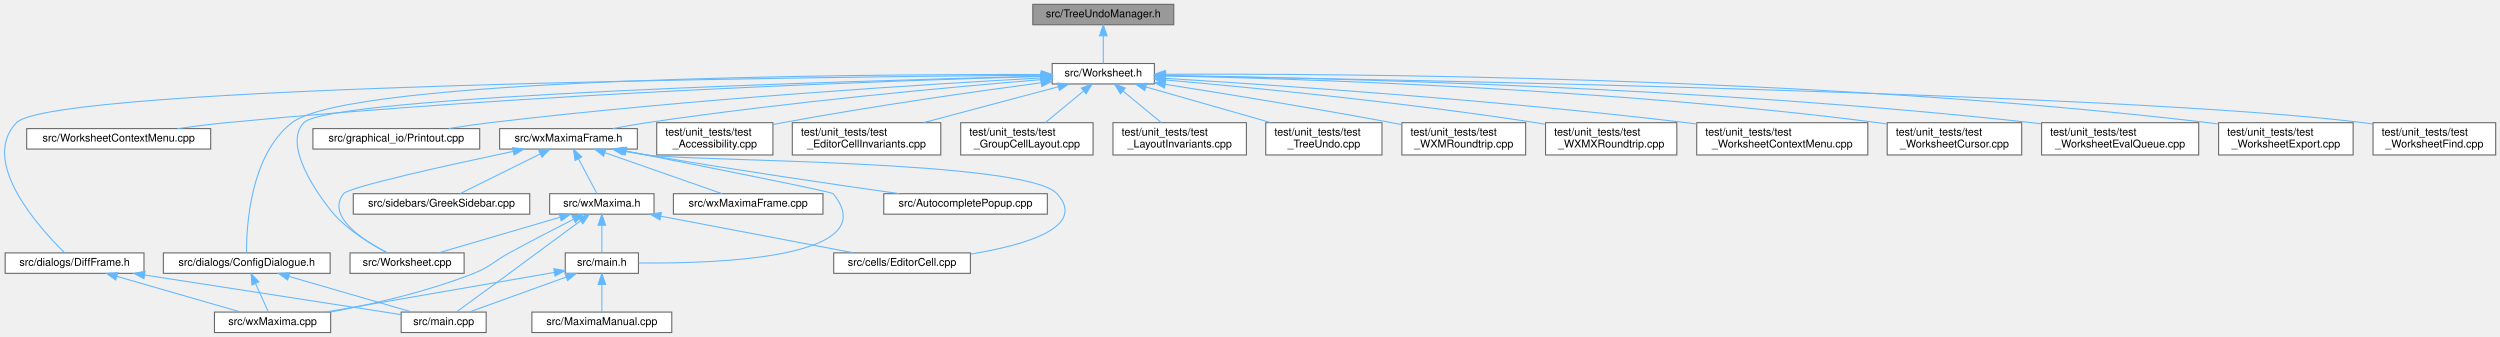
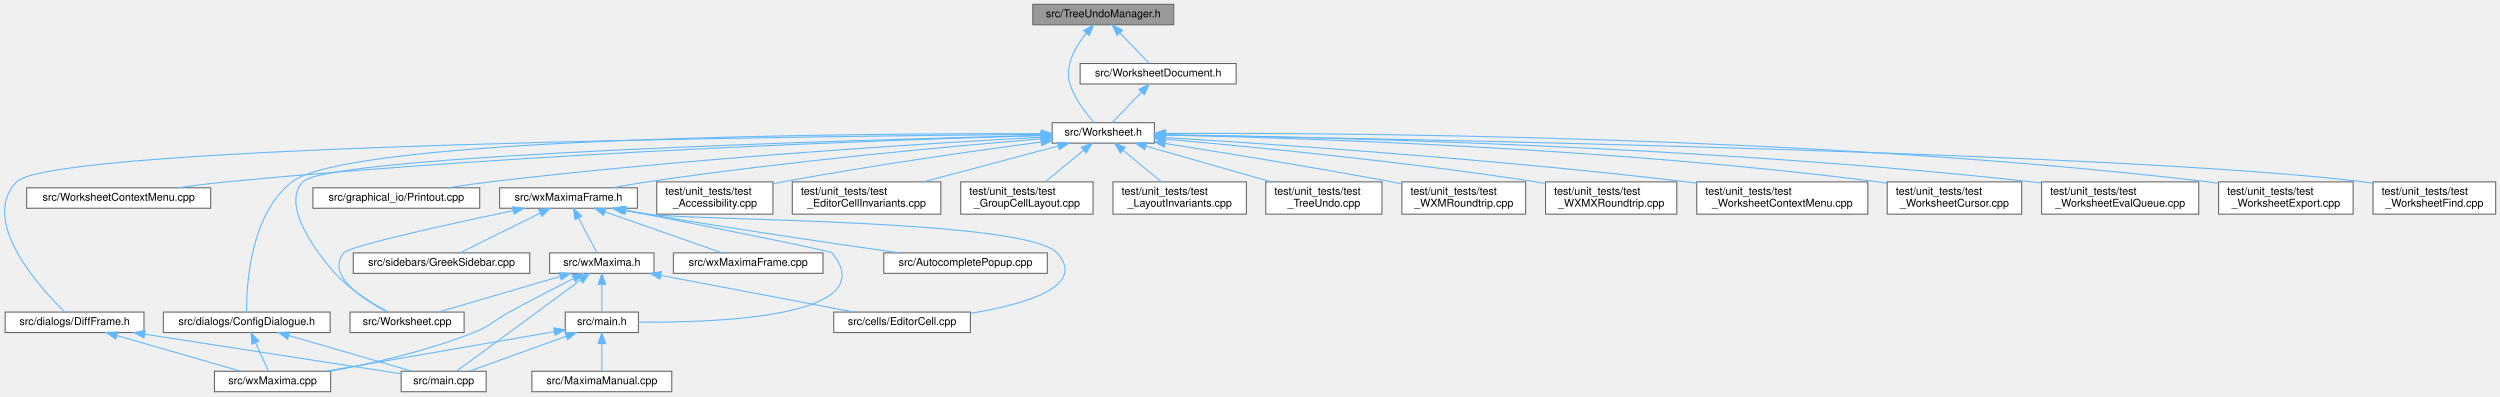
- <svg xmlns="http://www.w3.org/2000/svg" xmlns:xlink="http://www.w3.org/1999/xlink" width="2323pt" height="313pt" viewBox="0.00 0.00 2323.30 313.00">
-   <g id="graph0" class="graph" transform="scale(1 1) rotate(0) translate(4 309)">
+ <svg xmlns="http://www.w3.org/2000/svg" xmlns:xlink="http://www.w3.org/1999/xlink" width="2323pt" height="368pt" viewBox="0.00 0.00 2323.30 368.00">
+   <g id="graph0" class="graph" transform="scale(1 1) rotate(0) translate(4 364)">
    <g id="node1" class="node">
      <g id="a_node1">
        <a xlink:title="Declares TreeUndoManager: the owner of the cell-tree undo/redo state.">
-           <polygon fill="#999999" stroke="#666666" points="1086.8,-305 955.8,-305 955.8,-286 1086.8,-286 1086.8,-305" />
-           <text text-anchor="middle" x="1021.3" y="-293" font-family="Helvetica,sans-Serif" font-size="10.00">src/TreeUndoManager.h</text>
+           <polygon fill="#999999" stroke="#666666" points="1086.8,-360 955.8,-360 955.8,-341 1086.8,-341 1086.8,-360" />
+           <text text-anchor="middle" x="1021.3" y="-348" font-family="Helvetica,sans-Serif" font-size="10.00">src/TreeUndoManager.h</text>
        </a>
      </g>
    </g>
    <g id="node2" class="node">
      <g id="a_node2">
        <a xlink:href="Worksheet_8h.html" target="_top" xlink:title="This file defines the class Worksheet.">
          <polygon fill="white" stroke="#666666" points="1068.8,-250 973.8,-250 973.8,-231 1068.8,-231 1068.8,-250" />
          <text text-anchor="middle" x="1021.3" y="-238" font-family="Helvetica,sans-Serif" font-size="10.00">src/Worksheet.h</text>
        </a>
      </g>
    </g>
    <g id="edge1" class="edge">
-       <path fill="none" stroke="#63b8ff" d="M1021.3,-275.66C1021.3,-266.93 1021.3,-256.99 1021.3,-250.09" />
-       <polygon fill="#63b8ff" stroke="#63b8ff" points="1017.8,-275.75 1021.3,-285.75 1024.8,-275.75 1017.8,-275.75" />
+       <path fill="none" stroke="#63b8ff" d="M1005.44,-333.09C995.33,-320.59 985.04,-302.74 990.3,-286 994.7,-271.99 1005.25,-258.53 1012.82,-250.15" />
+       <polygon fill="#63b8ff" stroke="#63b8ff" points="1002.99,-335.6 1012.21,-340.81 1008.25,-330.98 1002.99,-335.6" />
+     </g>
+     <g id="node30" class="node">
+       <g id="a_node30">
+         <a xlink:href="WorksheetDocument_8h.html" target="_top" xlink:title="The document half of the worksheet: the state and commands that describe the edited document itself,...">
+           <polygon fill="white" stroke="#666666" points="1144.8,-305 999.8,-305 999.8,-286 1144.8,-286 1144.8,-305" />
+           <text text-anchor="middle" x="1072.3" y="-293" font-family="Helvetica,sans-Serif" font-size="10.00">src/WorksheetDocument.h</text>
+         </a>
+       </g>
+     </g>
+     <g id="edge39" class="edge">
+       <path fill="none" stroke="#63b8ff" d="M1036.68,-333.52C1045.67,-324.18 1056.66,-312.75 1064.03,-305.09" />
+       <polygon fill="#63b8ff" stroke="#63b8ff" points="1034.13,-331.12 1029.72,-340.75 1039.18,-335.97 1034.13,-331.12" />
    </g>
    <g id="node3" class="node">
      <g id="a_node3">
        <a xlink:href="Worksheet_8cpp.html" target="_top" xlink:title="This file defines the class Worksheet.">
          <polygon fill="white" stroke="#666666" points="427.3,-74 321.3,-74 321.3,-55 427.3,-55 427.3,-74" />
          <text text-anchor="middle" x="374.3" y="-62" font-family="Helvetica,sans-Serif" font-size="10.00">src/Worksheet.cpp</text>
        </a>
      </g>
    </g>
    <g id="edge2" class="edge">
-       <path fill="none" stroke="#63b8ff" d="M963.71,-238.18C793.26,-234.01 301.72,-219.86 278.3,-195 255.55,-170.85 302.88,-113.81 306.3,-110 320.34,-94.35 341.07,-81.84 355.95,-74.12" />
-       <polygon fill="#63b8ff" stroke="#63b8ff" points="963.66,-241.68 973.75,-238.43 963.83,-234.69 963.66,-241.68" />
+       <path fill="none" stroke="#63b8ff" d="M963.63,-238.19C792.96,-234.02 300.75,-219.89 277.3,-195 253.44,-169.67 303.86,-113.75 307.3,-110 321.45,-94.56 342.02,-81.94 356.63,-74.13" />
+       <polygon fill="#63b8ff" stroke="#63b8ff" points="963.6,-241.69 973.68,-238.43 963.77,-234.69 963.6,-241.69" />
    </g>
    <g id="node4" class="node">
      <g id="a_node4">
        <a xlink:href="WorksheetContextMenu_8cpp.html" target="_top" xlink:title="The worksheet's right-click context menu (see WorksheetContextMenu.h).">
          <polygon fill="white" stroke="#666666" points="191.8,-189.5 20.8,-189.5 20.8,-170.5 191.8,-170.5 191.8,-189.5" />
          <text text-anchor="middle" x="106.3" y="-177.5" font-family="Helvetica,sans-Serif" font-size="10.00">src/WorksheetContextMenu.cpp</text>
        </a>
      </g>
    </g>
    <g id="edge3" class="edge">
      <path fill="none" stroke="#63b8ff" d="M963.4,-238.02C829.75,-234.24 489.46,-222.5 206.3,-195 191.56,-193.57 175.65,-191.56 160.96,-189.5" />
      <polygon fill="#63b8ff" stroke="#63b8ff" points="963.33,-241.52 973.42,-238.3 963.53,-234.52 963.33,-241.52" />
    </g>
    <g id="node5" class="node">
      <g id="a_node5">
        <a xlink:href="ConfigDialogue_8h.html" target="_top" xlink:title="The configuration dialog.">
          <polygon fill="white" stroke="#666666" points="302.8,-74 147.8,-74 147.8,-55 302.8,-55 302.8,-74" />
          <text text-anchor="middle" x="225.3" y="-62" font-family="Helvetica,sans-Serif" font-size="10.00">src/dialogs/ConfigDialogue.h</text>
        </a>
      </g>
    </g>
    <g id="edge4" class="edge">
      <path fill="none" stroke="#63b8ff" d="M963.7,-239.78C796.91,-240.09 321.92,-237.22 267.3,-195 228.4,-164.93 224.99,-98.23 225.07,-74.28" />
      <polygon fill="#63b8ff" stroke="#63b8ff" points="963.77,-243.28 973.76,-239.76 963.76,-236.28 963.77,-243.28" />
    </g>
    <g id="node8" class="node">
      <g id="a_node8">
        <a xlink:href="DiffFrame_8h_source.html" target="_top" xlink:title=" ">
          <polygon fill="white" stroke="#666666" points="129.8,-74 0.8,-74 0.8,-55 129.8,-55 129.8,-74" />
          <text text-anchor="middle" x="65.3" y="-62" font-family="Helvetica,sans-Serif" font-size="10.00">src/dialogs/DiffFrame.h</text>
        </a>
      </g>
    </g>
    <g id="edge7" class="edge">
      <path fill="none" stroke="#63b8ff" d="M963.53,-239.14C753.97,-237.53 44.38,-229.57 11.3,-195 -23.39,-158.75 32.71,-96.98 55.95,-74.24" />
      <polygon fill="#63b8ff" stroke="#63b8ff" points="963.68,-242.64 973.71,-239.21 963.73,-235.64 963.68,-242.64" />
    </g>
    <g id="node9" class="node">
      <g id="a_node9">
        <a xlink:href="Printout_8cpp.html" target="_top" xlink:title="This file defines the class MathPrintOut.">
          <polygon fill="white" stroke="#666666" points="441.8,-189.5 286.8,-189.5 286.8,-170.5 441.8,-170.5 441.8,-189.5" />
          <text text-anchor="middle" x="364.3" y="-177.5" font-family="Helvetica,sans-Serif" font-size="10.00">src/graphical_io/Printout.cpp</text>
        </a>
      </g>
    </g>
    <g id="edge10" class="edge">
      <path fill="none" stroke="#63b8ff" d="M963.3,-236.54C860.08,-230.92 637.83,-217.25 451.3,-195 438.84,-193.51 425.44,-191.54 412.98,-189.55" />
      <polygon fill="#63b8ff" stroke="#63b8ff" points="963.33,-240.05 973.5,-237.09 963.71,-233.06 963.33,-240.05" />
    </g>
    <g id="node10" class="node">
      <g id="a_node10">
        <a xlink:href="wxMaximaFrame_8h.html" target="_top" xlink:title="This file declares the class wxMaximaFrame.">
          <polygon fill="white" stroke="#666666" points="588.3,-189.5 460.3,-189.5 460.3,-170.5 588.3,-170.5 588.3,-189.5" />
          <text text-anchor="middle" x="524.3" y="-177.5" font-family="Helvetica,sans-Serif" font-size="10.00">src/wxMaximaFrame.h</text>
        </a>
      </g>
    </g>
    <g id="edge11" class="edge">
      <path fill="none" stroke="#63b8ff" d="M963.68,-235.01C881.93,-228.3 727.72,-214.31 597.3,-195 586.96,-193.47 575.85,-191.5 565.5,-189.54" />
      <polygon fill="#63b8ff" stroke="#63b8ff" points="963.51,-238.51 973.76,-235.84 964.08,-231.54 963.51,-238.51" />
    </g>
    <g id="node18" class="node">
      <g id="a_node18">
        <a xlink:href="test__Accessibility_8cpp.html" target="_top" xlink:title="Logic-level regression tests for wxMaxima's custom wxAccessible classes.">
          <polygon fill="white" stroke="#666666" points="714.3,-195 606.3,-195 606.3,-165 714.3,-165 714.3,-195" />
          <text text-anchor="start" x="614.3" y="-183" font-family="Helvetica,sans-Serif" font-size="10.00">test/unit_tests/test</text>
          <text text-anchor="middle" x="660.3" y="-172" font-family="Helvetica,sans-Serif" font-size="10.00">_Accessibility.cpp</text>
        </a>
      </g>
    </g>
    <g id="edge27" class="edge">
      <path fill="none" stroke="#63b8ff" d="M963.58,-232.11C903.4,-224.11 806.44,-210.43 723.3,-195 720.43,-194.47 717.5,-193.9 714.55,-193.31" />
      <polygon fill="#63b8ff" stroke="#63b8ff" points="963.27,-235.6 973.64,-233.44 964.19,-228.66 963.27,-235.6" />
    </g>
    <g id="node19" class="node">
      <g id="a_node19">
        <a xlink:href="test__EditorCellInvariants_8cpp.html" target="_top" xlink:title="Hardening tests for EditorCell's text-editing core.">
          <polygon fill="white" stroke="#666666" points="870.3,-195 732.3,-195 732.3,-165 870.3,-165 870.3,-195" />
          <text text-anchor="start" x="740.3" y="-183" font-family="Helvetica,sans-Serif" font-size="10.00">test/unit_tests/test</text>
          <text text-anchor="middle" x="801.3" y="-172" font-family="Helvetica,sans-Serif" font-size="10.00">_EditorCellInvariants.cpp</text>
        </a>
      </g>
    </g>
    <g id="edge28" class="edge">
      <path fill="none" stroke="#63b8ff" d="M979.26,-228.32C943.69,-218.86 892.53,-205.26 854.19,-195.06" />
      <polygon fill="#63b8ff" stroke="#63b8ff" points="978.75,-231.81 989.31,-230.99 980.54,-225.04 978.75,-231.81" />
    </g>
    <g id="node20" class="node">
      <g id="a_node20">
        <a xlink:href="test__GroupCellLayout_8cpp.html" target="_top" xlink:title="Regression tests for the GroupCell &lt;-&gt; EditorCell layout coupling.">
          <polygon fill="white" stroke="#666666" points="1011.8,-195 888.8,-195 888.8,-165 1011.8,-165 1011.8,-195" />
          <text text-anchor="start" x="896.8" y="-183" font-family="Helvetica,sans-Serif" font-size="10.00">test/unit_tests/test</text>
          <text text-anchor="middle" x="950.3" y="-172" font-family="Helvetica,sans-Serif" font-size="10.00">_GroupCellLayout.cpp</text>
        </a>
      </g>
    </g>
    <g id="edge29" class="edge">
      <path fill="none" stroke="#63b8ff" d="M1003.1,-224.5C992.11,-215.45 978.21,-204 967.43,-195.11" />
      <polygon fill="#63b8ff" stroke="#63b8ff" points="1000.88,-227.21 1010.82,-230.87 1005.33,-221.81 1000.88,-227.21" />
    </g>
    <g id="node21" class="node">
      <g id="a_node21">
        <a xlink:href="test__LayoutInvariants_8cpp.html" target="_top" xlink:title="Layout idempotency invariants.">
          <polygon fill="white" stroke="#666666" points="1154.3,-195 1030.3,-195 1030.3,-165 1154.3,-165 1154.3,-195" />
          <text text-anchor="start" x="1038.3" y="-183" font-family="Helvetica,sans-Serif" font-size="10.00">test/unit_tests/test</text>
          <text text-anchor="middle" x="1092.3" y="-172" font-family="Helvetica,sans-Serif" font-size="10.00">_LayoutInvariants.cpp</text>
        </a>
      </g>
    </g>
    <g id="edge30" class="edge">
      <path fill="none" stroke="#63b8ff" d="M1039.5,-224.5C1050.48,-215.45 1064.39,-204 1075.17,-195.11" />
      <polygon fill="#63b8ff" stroke="#63b8ff" points="1037.27,-221.81 1031.78,-230.87 1041.72,-227.21 1037.27,-221.81" />
    </g>
    <g id="node22" class="node">
      <g id="a_node22">
        <a xlink:href="test__TreeUndo_8cpp.html" target="_top" xlink:title="Regression tests for the worksheet's cell-tree undo/redo (the TreeUndo_* subsystem of Worksheet).">
          <polygon fill="white" stroke="#666666" points="1280.3,-195 1172.3,-195 1172.3,-165 1280.3,-165 1280.3,-195" />
          <text text-anchor="start" x="1180.3" y="-183" font-family="Helvetica,sans-Serif" font-size="10.00">test/unit_tests/test</text>
          <text text-anchor="middle" x="1226.3" y="-172" font-family="Helvetica,sans-Serif" font-size="10.00">_TreeUndo.cpp</text>
        </a>
      </g>
    </g>
    <g id="edge31" class="edge">
      <path fill="none" stroke="#63b8ff" d="M1060.9,-228.2C1094.02,-218.75 1141.44,-205.22 1177.01,-195.06" />
      <polygon fill="#63b8ff" stroke="#63b8ff" points="1059.76,-224.88 1051.11,-230.99 1061.68,-231.62 1059.76,-224.88" />
    </g>
    <g id="node23" class="node">
      <g id="a_node23">
        <a xlink:href="test__WXMRoundtrip_8cpp.html" target="_top" xlink:title="Regression tests for images surviving the .wxm serialization round-trip.">
          <polygon fill="white" stroke="#666666" points="1413.8,-195 1298.8,-195 1298.8,-165 1413.8,-165 1413.8,-195" />
          <text text-anchor="start" x="1306.8" y="-183" font-family="Helvetica,sans-Serif" font-size="10.00">test/unit_tests/test</text>
          <text text-anchor="middle" x="1356.3" y="-172" font-family="Helvetica,sans-Serif" font-size="10.00">_WXMRoundtrip.cpp</text>
        </a>
      </g>
    </g>
    <g id="edge32" class="edge">
      <path fill="none" stroke="#63b8ff" d="M1078.98,-230.63C1133.34,-222.1 1217,-208.55 1289.3,-195 1292.34,-194.43 1295.45,-193.83 1298.59,-193.22" />
      <polygon fill="#63b8ff" stroke="#63b8ff" points="1078.19,-227.21 1068.85,-232.21 1079.27,-234.13 1078.19,-227.21" />
    </g>
    <g id="node24" class="node">
      <g id="a_node24">
        <a xlink:href="test__WXMXRoundtrip_8cpp.html" target="_top" xlink:title="Round-trip tests for the .wxmx content.xml (the MathML-like math format).">
          <polygon fill="white" stroke="#666666" points="1554.3,-195 1432.3,-195 1432.3,-165 1554.3,-165 1554.3,-195" />
          <text text-anchor="start" x="1440.3" y="-183" font-family="Helvetica,sans-Serif" font-size="10.00">test/unit_tests/test</text>
          <text text-anchor="middle" x="1493.3" y="-172" font-family="Helvetica,sans-Serif" font-size="10.00">_WXMXRoundtrip.cpp</text>
        </a>
      </g>
    </g>
    <g id="edge33" class="edge">
      <path fill="none" stroke="#63b8ff" d="M1078.95,-234.71C1157.2,-227.84 1301.28,-213.92 1423.3,-195 1426.24,-194.54 1429.24,-194.05 1432.27,-193.53" />
      <polygon fill="#63b8ff" stroke="#63b8ff" points="1078.48,-231.24 1068.82,-235.59 1079.08,-238.21 1078.48,-231.24" />
    </g>
    <g id="node25" class="node">
      <g id="a_node25">
        <a xlink:href="test__WorksheetContextMenu_8cpp.html" target="_top" xlink:title="Regression tests for the worksheet's right-click context menu.">
          <polygon fill="white" stroke="#666666" points="1731.8,-195 1572.8,-195 1572.8,-165 1731.8,-165 1731.8,-195" />
          <text text-anchor="start" x="1580.8" y="-183" font-family="Helvetica,sans-Serif" font-size="10.00">test/unit_tests/test</text>
          <text text-anchor="middle" x="1652.3" y="-172" font-family="Helvetica,sans-Serif" font-size="10.00">_WorksheetContextMenu.cpp</text>
        </a>
      </g>
    </g>
    <g id="edge34" class="edge">
      <path fill="none" stroke="#63b8ff" d="M1079.02,-236.17C1178.23,-230.13 1387.42,-216.02 1563.3,-195 1566.41,-194.63 1569.57,-194.23 1572.76,-193.81" />
      <polygon fill="#63b8ff" stroke="#63b8ff" points="1078.68,-232.68 1068.91,-236.78 1079.1,-239.67 1078.68,-232.68" />
    </g>
    <g id="node26" class="node">
      <g id="a_node26">
        <a xlink:href="test__WorksheetCursor_8cpp.html" target="_top" xlink:title="Pins the worksheet's cursor model before it is gathered into a cursor class.">
          <polygon fill="white" stroke="#666666" points="1874.8,-195 1749.8,-195 1749.8,-165 1874.8,-165 1874.8,-195" />
          <text text-anchor="start" x="1757.8" y="-183" font-family="Helvetica,sans-Serif" font-size="10.00">test/unit_tests/test</text>
          <text text-anchor="middle" x="1812.3" y="-172" font-family="Helvetica,sans-Serif" font-size="10.00">_WorksheetCursor.cpp</text>
        </a>
      </g>
    </g>
    <g id="edge35" class="edge">
      <path fill="none" stroke="#63b8ff" d="M1079.39,-238.53C1202.12,-235.89 1496.59,-226.55 1741.3,-195 1744.04,-194.65 1746.83,-194.25 1749.65,-193.82" />
      <polygon fill="#63b8ff" stroke="#63b8ff" points="1079.03,-235.03 1069.11,-238.74 1079.18,-242.03 1079.03,-235.03" />
    </g>
    <g id="node27" class="node">
      <g id="a_node27">
        <a xlink:href="test__WorksheetEvalQueue_8cpp.html" target="_top" xlink:title="Pins the worksheet's &quot;add cells to the evaluation queue&quot; behavior before the Add*ToEvaluationQueue fa...">
          <polygon fill="white" stroke="#666666" points="2039.3,-195 1893.3,-195 1893.3,-165 2039.3,-165 2039.3,-195" />
          <text text-anchor="start" x="1901.3" y="-183" font-family="Helvetica,sans-Serif" font-size="10.00">test/unit_tests/test</text>
          <text text-anchor="middle" x="1966.3" y="-172" font-family="Helvetica,sans-Serif" font-size="10.00">_WorksheetEvalQueue.cpp</text>
        </a>
      </g>
    </g>
    <g id="edge36" class="edge">
      <path fill="none" stroke="#63b8ff" d="M1079.19,-238.86C1218.34,-236.82 1582.44,-228.43 1884.3,-195 1887.17,-194.68 1890.09,-194.33 1893.04,-193.95" />
      <polygon fill="#63b8ff" stroke="#63b8ff" points="1079.12,-235.36 1069.17,-239 1079.22,-242.36 1079.12,-235.36" />
    </g>
    <g id="node28" class="node">
      <g id="a_node28">
        <a xlink:href="test__WorksheetExport_8cpp.html" target="_top" xlink:title="Safety net for the export/serialization cluster of Worksheet.">
          <polygon fill="white" stroke="#666666" points="2182.8,-195 2057.8,-195 2057.8,-165 2182.8,-165 2182.8,-195" />
          <text text-anchor="start" x="2065.8" y="-183" font-family="Helvetica,sans-Serif" font-size="10.00">test/unit_tests/test</text>
          <text text-anchor="middle" x="2120.3" y="-172" font-family="Helvetica,sans-Serif" font-size="10.00">_WorksheetExport.cpp</text>
        </a>
      </g>
    </g>
    <g id="edge37" class="edge">
      <path fill="none" stroke="#63b8ff" d="M1079.19,-240C1235.88,-240.7 1681.22,-238.4 2048.3,-195 2051.33,-194.64 2054.43,-194.23 2057.56,-193.77" />
      <polygon fill="#63b8ff" stroke="#63b8ff" points="1078.86,-236.5 1068.85,-239.95 1078.83,-243.5 1078.86,-236.5" />
    </g>
    <g id="node29" class="node">
      <g id="a_node29">
        <a xlink:href="test__WorksheetFind_8cpp.html" target="_top" xlink:title="Pins the worksheet's find/replace behavior before the search engine is extracted into WorksheetSearch...">
          <polygon fill="white" stroke="#666666" points="2315.3,-195 2201.3,-195 2201.3,-165 2315.3,-165 2315.3,-195" />
          <text text-anchor="start" x="2209.3" y="-183" font-family="Helvetica,sans-Serif" font-size="10.00">test/unit_tests/test</text>
          <text text-anchor="middle" x="2258.3" y="-172" font-family="Helvetica,sans-Serif" font-size="10.00">_WorksheetFind.cpp</text>
        </a>
      </g>
    </g>
    <g id="edge38" class="edge">
      <path fill="none" stroke="#63b8ff" d="M1079.36,-238.61C1284.31,-235.26 1973.26,-222.19 2192.3,-195 2195.21,-194.64 2198.17,-194.22 2201.16,-193.74" />
      <polygon fill="#63b8ff" stroke="#63b8ff" points="1079.06,-235.11 1069.12,-238.77 1079.17,-242.11 1079.06,-235.11" />
    </g>
    <g id="node6" class="node">
      <g id="a_node6">
        <a xlink:href="main_8cpp.html" target="_top" xlink:title="The file that defines the starting point of the program.">
          <polygon fill="white" stroke="#666666" points="447.8,-19 368.8,-19 368.8,0 447.8,0 447.8,-19" />
          <text text-anchor="middle" x="408.3" y="-7" font-family="Helvetica,sans-Serif" font-size="10.00">src/main.cpp</text>
        </a>
      </g>
    </g>
    <g id="edge5" class="edge">
      <path fill="none" stroke="#63b8ff" d="M264.37,-52.18C298.6,-42.27 347.59,-28.08 378.67,-19.08" />
      <polygon fill="#63b8ff" stroke="#63b8ff" points="263.33,-48.84 254.7,-54.98 265.28,-55.56 263.33,-48.84" />
    </g>
    <g id="node7" class="node">
      <g id="a_node7">
        <a xlink:href="wxMaxima_8cpp.html" target="_top" xlink:title="This file defines the contents of the class wxMaxima that contains most of the program's logic.">
          <polygon fill="white" stroke="#666666" points="303.3,-19 195.3,-19 195.3,0 303.3,0 303.3,-19" />
          <text text-anchor="middle" x="249.3" y="-7" font-family="Helvetica,sans-Serif" font-size="10.00">src/wxMaxima.cpp</text>
        </a>
      </g>
    </g>
    <g id="edge6" class="edge">
      <path fill="none" stroke="#63b8ff" d="M233.44,-45.53C237.48,-36.6 242.18,-26.22 245.41,-19.09" />
      <polygon fill="#63b8ff" stroke="#63b8ff" points="230.2,-44.19 229.26,-54.75 236.58,-47.08 230.2,-44.19" />
    </g>
    <g id="edge8" class="edge">
      <path fill="none" stroke="#63b8ff" d="M130.47,-53.43C200.71,-42.58 310.24,-25.65 368.58,-16.64" />
      <polygon fill="#63b8ff" stroke="#63b8ff" points="129.76,-50 120.41,-54.98 130.83,-56.92 129.76,-50" />
    </g>
    <g id="edge9" class="edge">
      <path fill="none" stroke="#63b8ff" d="M104.59,-52.18C139,-42.27 188.26,-28.08 219.5,-19.08" />
      <polygon fill="#63b8ff" stroke="#63b8ff" points="103.5,-48.85 94.86,-54.98 105.44,-55.58 103.5,-48.85" />
    </g>
    <g id="edge13" class="edge">
      <path fill="none" stroke="#63b8ff" d="M472.72,-168.32C412.45,-155.6 320.26,-135.28 315.3,-129 298.89,-108.21 332.93,-85.99 355.81,-74.14" />
      <polygon fill="#63b8ff" stroke="#63b8ff" points="472.33,-171.82 482.83,-170.45 473.77,-164.97 472.33,-171.82" />
    </g>
    <g id="node11" class="node">
      <g id="a_node11">
        <a xlink:href="AutocompletePopup_8cpp.html" target="_top" xlink:title="This file defines the class AutocompletePopup.">
          <polygon fill="white" stroke="#666666" points="969.3,-129 817.3,-129 817.3,-110 969.3,-110 969.3,-129" />
          <text text-anchor="middle" x="893.3" y="-117" font-family="Helvetica,sans-Serif" font-size="10.00">src/AutocompletePopup.cpp</text>
        </a>
      </g>
    </g>
    <g id="edge12" class="edge">
      <path fill="none" stroke="#63b8ff" d="M576.99,-168.63C583.82,-167.37 590.72,-166.13 597.3,-165 678.1,-151.18 771.72,-137.5 831.67,-129.03" />
      <polygon fill="#63b8ff" stroke="#63b8ff" points="576.27,-165.21 567.09,-170.49 577.57,-172.09 576.27,-165.21" />
    </g>
    <g id="node12" class="node">
      <g id="a_node12">
        <a xlink:href="EditorCell_8cpp.html" target="_top" xlink:title="This file defines the class EditorCell.">
          <polygon fill="white" stroke="#666666" points="897.8,-74 770.8,-74 770.8,-55 897.8,-55 897.8,-74" />
          <text text-anchor="middle" x="834.3" y="-62" font-family="Helvetica,sans-Serif" font-size="10.00">src/cells/EditorCell.cpp</text>
        </a>
      </g>
    </g>
    <g id="edge14" class="edge">
      <path fill="none" stroke="#63b8ff" d="M575.1,-168.61C582.53,-167.28 590.1,-166.03 597.3,-165 639.39,-158.99 949.68,-160.45 978.3,-129 1006.62,-97.88 948.76,-81.22 898.15,-72.89" />
      <polygon fill="#63b8ff" stroke="#63b8ff" points="574.31,-165.2 565.11,-170.46 575.58,-172.08 574.31,-165.2" />
    </g>
    <g id="node13" class="node">
      <g id="a_node13">
        <a xlink:href="main_8h.html" target="_top" xlink:title="This file declares the class wxMaxima that contains most of the program's logic.">
          <polygon fill="white" stroke="#666666" points="589.3,-74 521.3,-74 521.3,-55 589.3,-55 589.3,-74" />
          <text text-anchor="middle" x="555.3" y="-62" font-family="Helvetica,sans-Serif" font-size="10.00">src/main.h</text>
        </a>
      </g>
    </g>
    <g id="edge15" class="edge">
-       <path fill="none" stroke="#63b8ff" d="M577.74,-168.57C649.63,-154.48 768.76,-130.88 770.3,-129 819.37,-68.95 661.81,-63.91 589.55,-64.63" />
-       <polygon fill="#63b8ff" stroke="#63b8ff" points="577.07,-165.13 567.93,-170.49 578.41,-172 577.07,-165.13" />
+       <path fill="none" stroke="#63b8ff" d="M577.96,-168.48C649.61,-154.37 767.77,-130.87 769.3,-129 818.14,-69.19 661.31,-64.01 589.39,-64.66" />
+       <polygon fill="#63b8ff" stroke="#63b8ff" points="576.89,-165.12 567.75,-170.49 578.24,-171.99 576.89,-165.12" />
    </g>
    <g id="node15" class="node">
      <g id="a_node15">
        <a xlink:href="GreekSidebar_8cpp.html" target="_top" xlink:title="This file defines the class GreekSidebar.">
          <polygon fill="white" stroke="#666666" points="488.3,-129 324.3,-129 324.3,-110 488.3,-110 488.3,-129" />
          <text text-anchor="middle" x="406.3" y="-117" font-family="Helvetica,sans-Serif" font-size="10.00">src/sidebars/GreekSidebar.cpp</text>
        </a>
      </g>
    </g>
    <g id="edge19" class="edge">
      <path fill="none" stroke="#63b8ff" d="M498.04,-165.98C475.3,-154.71 443.06,-138.73 423.48,-129.02" />
      <polygon fill="#63b8ff" stroke="#63b8ff" points="496.63,-169.19 507.14,-170.49 499.74,-162.92 496.63,-169.19" />
    </g>
    <g id="node16" class="node">
      <g id="a_node16">
        <a xlink:href="wxMaxima_8h.html" target="_top" xlink:title="This file declares the class wxMaxima that contains most of the program's logic.">
          <polygon fill="white" stroke="#666666" points="603.8,-129 506.8,-129 506.8,-110 603.8,-110 603.8,-129" />
          <text text-anchor="middle" x="555.3" y="-117" font-family="Helvetica,sans-Serif" font-size="10.00">src/wxMaxima.h</text>
        </a>
      </g>
    </g>
    <g id="edge20" class="edge">
      <path fill="none" stroke="#63b8ff" d="M533.58,-161.48C539.24,-150.81 546.21,-137.65 550.71,-129.17" />
      <polygon fill="#63b8ff" stroke="#63b8ff" points="530.46,-159.89 528.87,-170.37 536.65,-163.17 530.46,-159.89" />
    </g>
    <g id="node17" class="node">
      <g id="a_node17">
        <a xlink:href="wxMaximaFrame_8cpp.html" target="_top" xlink:title="This file defines the class wxMaximaFrame.">
          <polygon fill="white" stroke="#666666" points="760.8,-129 621.8,-129 621.8,-110 760.8,-110 760.8,-129" />
          <text text-anchor="middle" x="691.3" y="-117" font-family="Helvetica,sans-Serif" font-size="10.00">src/wxMaximaFrame.cpp</text>
        </a>
      </g>
    </g>
    <g id="edge26" class="edge">
      <path fill="none" stroke="#63b8ff" d="M558.07,-167.17C590.36,-155.86 638.28,-139.07 666.99,-129.02" />
      <polygon fill="#63b8ff" stroke="#63b8ff" points="556.86,-163.88 548.58,-170.49 559.18,-170.49 556.86,-163.88" />
    </g>
    <g id="edge17" class="edge">
      <path fill="none" stroke="#63b8ff" d="M522.16,-51.55C494.86,-41.71 456.79,-27.98 432.35,-19.17" />
      <polygon fill="#63b8ff" stroke="#63b8ff" points="521.09,-54.89 531.68,-54.98 523.46,-48.3 521.09,-54.89" />
    </g>
    <g id="edge18" class="edge">
      <path fill="none" stroke="#63b8ff" d="M511.03,-55.83C454.54,-46.05 357.1,-29.17 298.39,-19" />
      <polygon fill="#63b8ff" stroke="#63b8ff" points="510.64,-59.32 521.09,-57.57 511.83,-52.42 510.64,-59.32" />
    </g>
    <g id="node14" class="node">
      <g id="a_node14">
        <a xlink:href="MaximaManual_8cpp.html" target="_top" xlink:title="This file defines the class MaximaManual.">
          <polygon fill="white" stroke="#666666" points="620.3,-19 490.3,-19 490.3,0 620.3,0 620.3,-19" />
          <text text-anchor="middle" x="555.3" y="-7" font-family="Helvetica,sans-Serif" font-size="10.00">src/MaximaManual.cpp</text>
        </a>
      </g>
    </g>
    <g id="edge16" class="edge">
      <path fill="none" stroke="#63b8ff" d="M555.3,-44.66C555.3,-35.93 555.3,-25.99 555.3,-19.09" />
      <polygon fill="#63b8ff" stroke="#63b8ff" points="551.8,-44.75 555.3,-54.75 558.8,-44.75 551.8,-44.75" />
    </g>
    <g id="edge21" class="edge">
      <path fill="none" stroke="#63b8ff" d="M516.22,-107.06C482.39,-97.15 434.21,-83.04 403.61,-74.08" />
      <polygon fill="#63b8ff" stroke="#63b8ff" points="515.64,-110.53 526.22,-109.98 517.6,-103.82 515.64,-110.53" />
    </g>
    <g id="edge23" class="edge">
      <path fill="none" stroke="#63b8ff" d="M535.37,-103.73C517.95,-90.84 491.98,-71.65 469.3,-55 452.18,-42.44 432.3,-27.95 420.01,-19.01" />
      <polygon fill="#63b8ff" stroke="#63b8ff" points="533.51,-106.71 543.63,-109.85 537.68,-101.09 533.51,-106.71" />
    </g>
    <g id="edge25" class="edge">
      <path fill="none" stroke="#63b8ff" d="M528.69,-105.12C511.62,-96.44 489.03,-84.78 469.3,-74 454.45,-65.89 452.03,-61.25 436.3,-55 392.88,-37.76 341.02,-26.06 302.94,-19.01" />
      <polygon fill="#63b8ff" stroke="#63b8ff" points="527.54,-108.46 538.05,-109.86 530.71,-102.22 527.54,-108.46" />
    </g>
    <g id="edge22" class="edge">
      <path fill="none" stroke="#63b8ff" d="M610.23,-108.07C662.54,-98.13 740.32,-83.35 789.12,-74.08" />
      <polygon fill="#63b8ff" stroke="#63b8ff" points="609.3,-104.68 600.13,-109.98 610.6,-111.56 609.3,-104.68" />
    </g>
    <g id="edge24" class="edge">
      <path fill="none" stroke="#63b8ff" d="M555.3,-99.66C555.3,-90.93 555.3,-80.99 555.3,-74.09" />
      <polygon fill="#63b8ff" stroke="#63b8ff" points="551.8,-99.75 555.3,-109.75 558.8,-99.75 551.8,-99.75" />
    </g>
+     <g id="edge40" class="edge">
+       <path fill="none" stroke="#63b8ff" d="M1056.92,-278.52C1047.93,-269.18 1036.94,-257.75 1029.56,-250.09" />
+       <polygon fill="#63b8ff" stroke="#63b8ff" points="1054.42,-280.97 1063.88,-285.75 1059.47,-276.12 1054.42,-280.97" />
+     </g>
  </g>
</svg>
